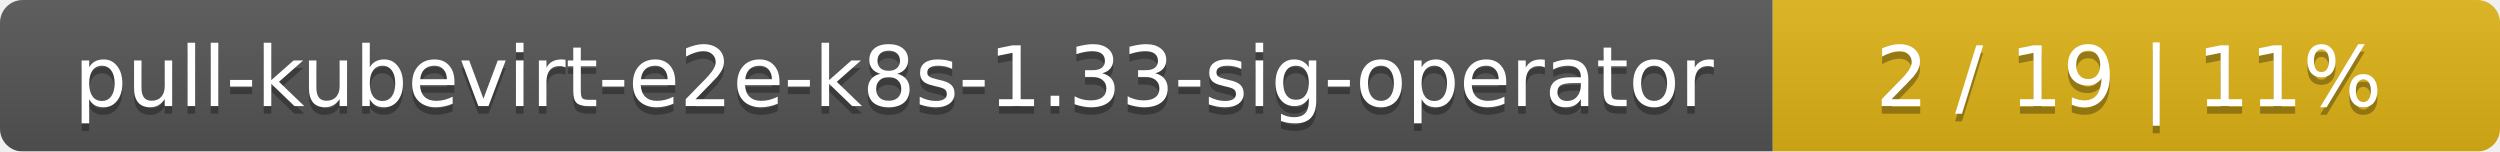
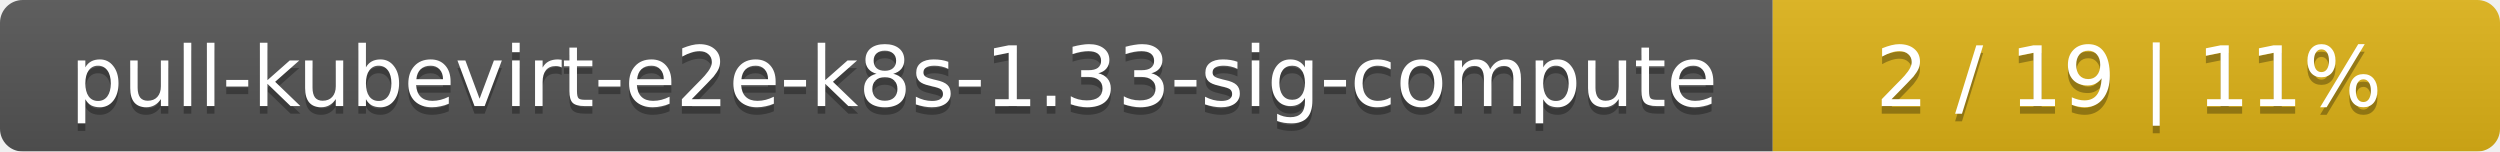
<svg xmlns="http://www.w3.org/2000/svg" width="330" height="20">
  <linearGradient id="smooth" x2="0" y2="100%">
    <stop offset="0" stop-color="#bbb" stop-opacity=".1" />
    <stop offset="1" stop-opacity=".1" />
  </linearGradient>
  <mask id="round">
    <rect width="330" height="20" rx="3" fill="#fff" />
  </mask>
  <g mask="url(#round)">
    <rect width="234" height="20" fill="#555" />
    <rect x="234" width="96" height="20" fill="#dfb317" />
    <rect width="330" height="20" fill="url(#smooth)" />
  </g>
  <g fill="#fff" text-anchor="middle" font-family="DejaVu Sans,Verdana,Geneva,sans-serif" font-size="11">
-     <text x="118" y="15" fill="#010101" fill-opacity=".3">pull-kubevirt-e2e-k8s-1.33-sig-operator</text>
-     <text x="118" y="14">pull-kubevirt-e2e-k8s-1.33-sig-operator</text>
+     <text x="118" y="15" fill="#010101" fill-opacity=".3">pull-kubevirt-e2e-k8s-1.33-sig-compute</text>
+     <text x="118" y="14">pull-kubevirt-e2e-k8s-1.33-sig-compute</text>
    <text x="281" y="15" fill="#010101" fill-opacity=".3">2 / 19    |    11%</text>
    <text x="281" y="14">2 / 19    |    11%</text>
  </g>
</svg>
